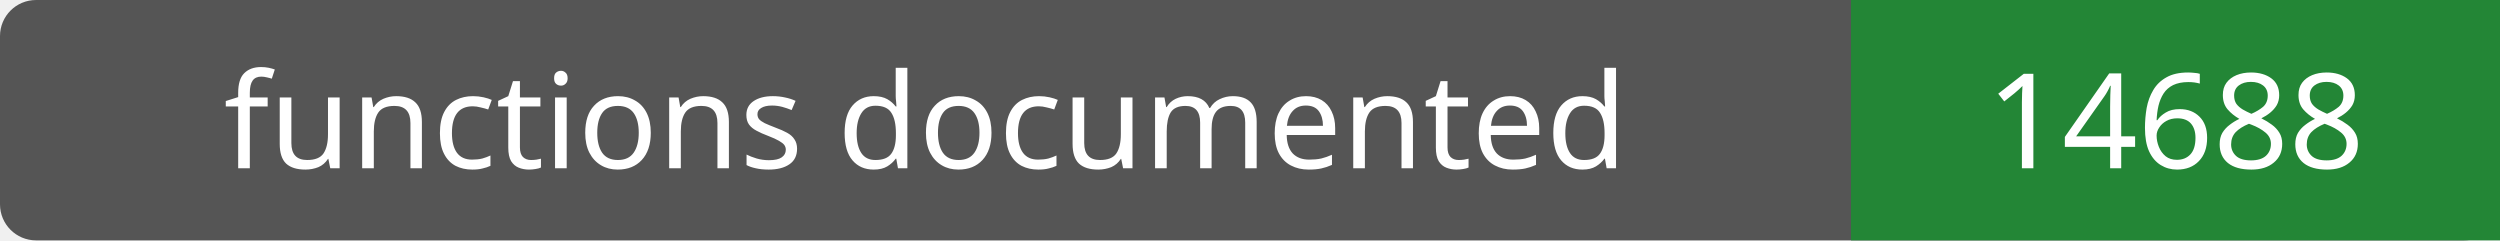
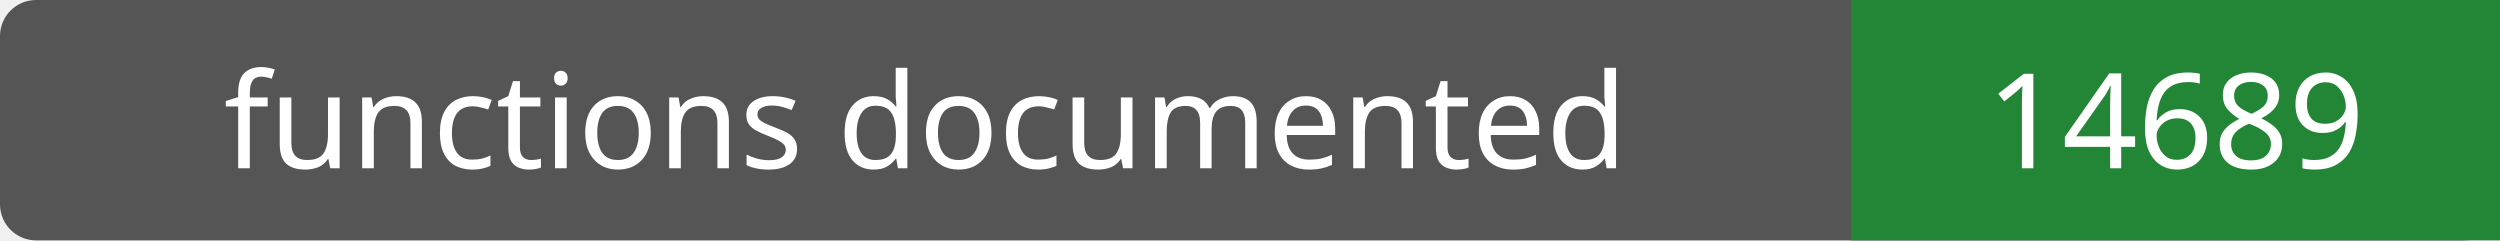
- <svg xmlns="http://www.w3.org/2000/svg" width="208" height="20" role="img" aria-label="functions documented: 14688">
+ <svg xmlns="http://www.w3.org/2000/svg" width="208" height="20" role="img" aria-label="functions documented: 14689">
  <rect width="208" height="20" rx="3" fill="#555" />
  <path fill="#238636" d="M154 0h54v20H154z" />
  <g fill="#fff" text-anchor="middle" font-family="Verdana,sans-serif" font-size="11">
    <text x="77.0" y="14">functions documented</text>
-     <text x="181.0" y="14">14688</text>
+     <text x="181.0" y="14">14689</text>
  </g>
</svg>
